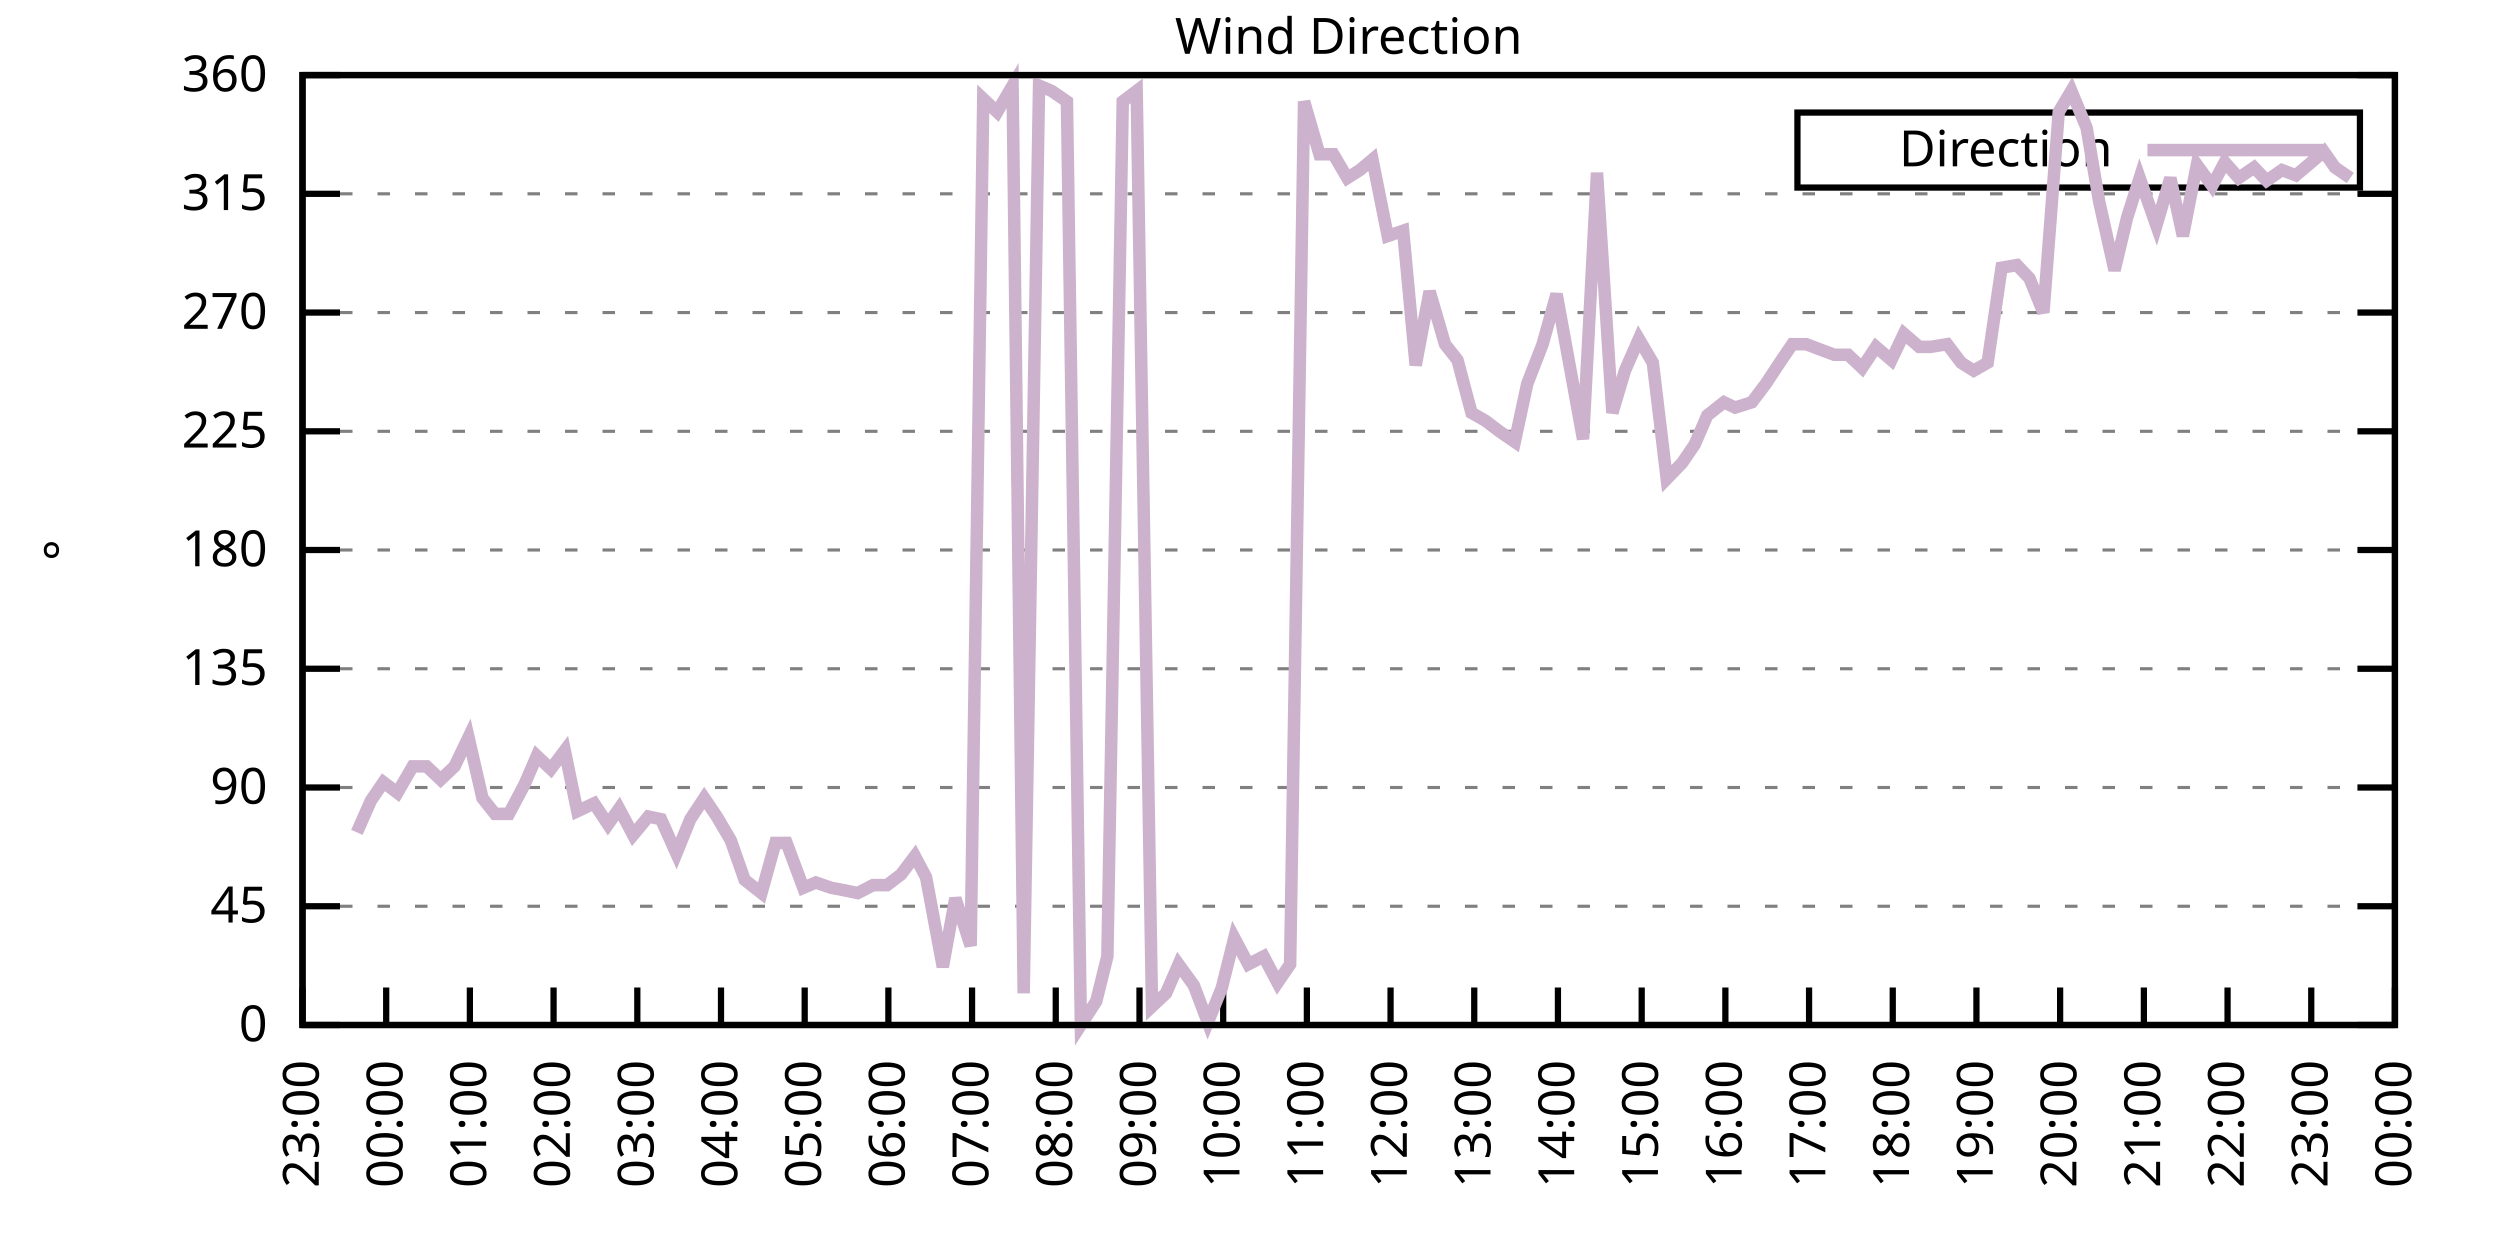
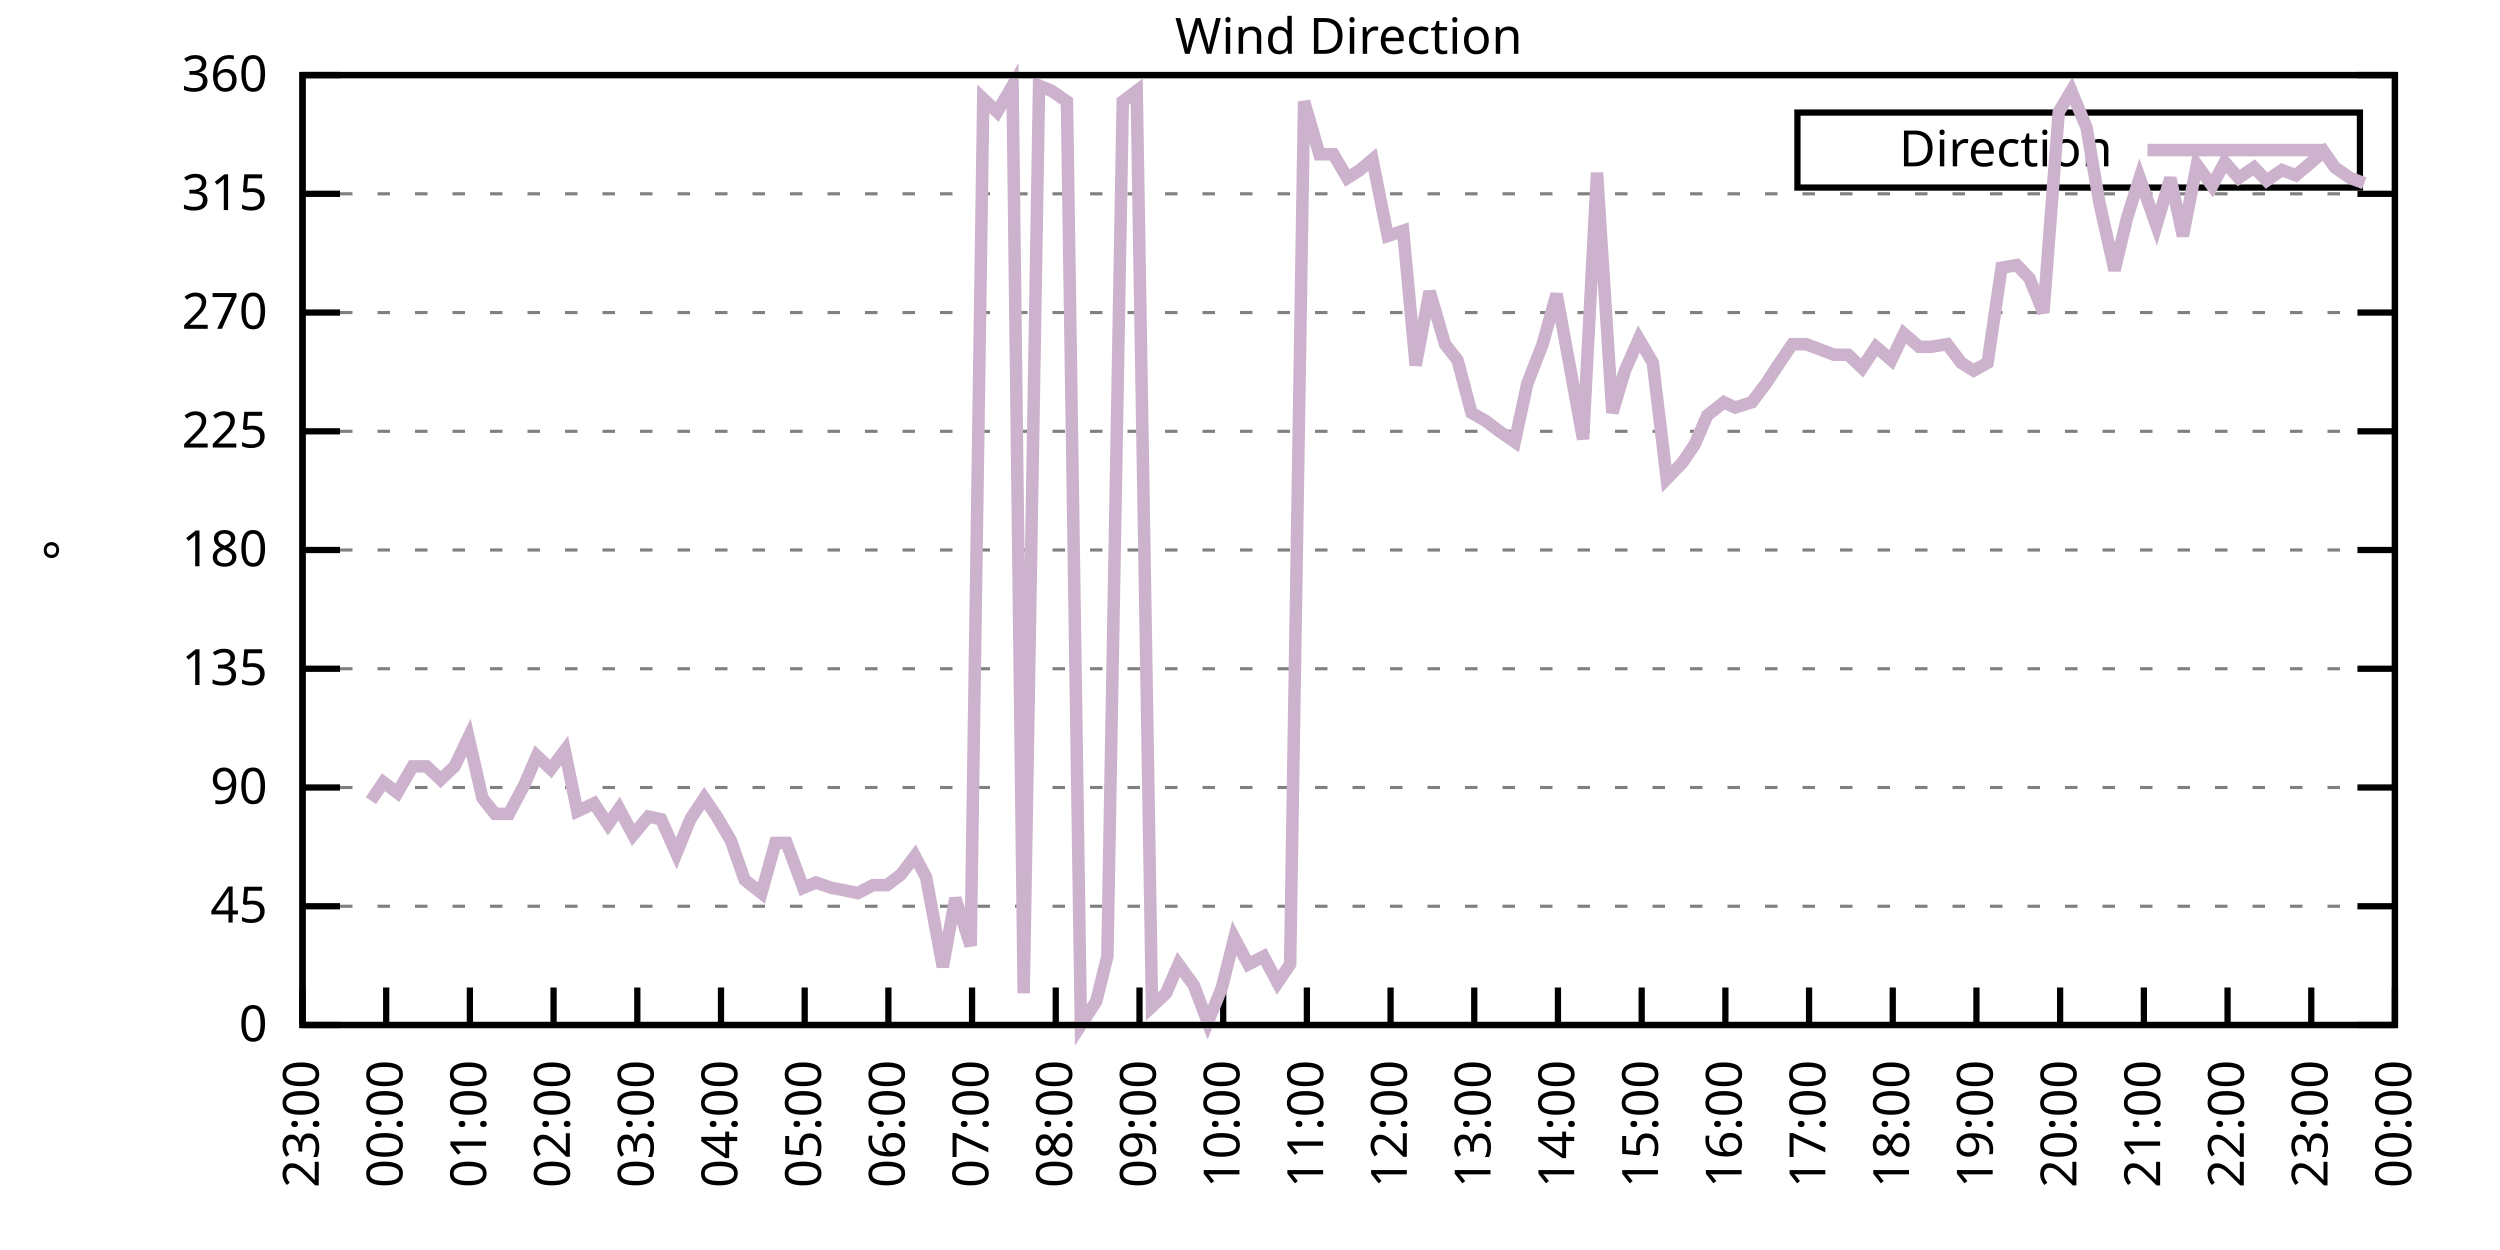
<svg xmlns="http://www.w3.org/2000/svg" xmlns:xlink="http://www.w3.org/1999/xlink" width="400" height="200" viewBox="0 0 400 200">
  <g id="gnuplot_canvas">
    <rect x="0" y="0" width="400" height="200" fill="none" />
    <defs>
      <circle id="gpDot" r="0.5" stroke-width="0.5" stroke="currentColor" />
      <path id="gpPt0" stroke-width="0.333" stroke="currentColor" d="M-1,0 h2 M0,-1 v2" />
      <path id="gpPt1" stroke-width="0.333" stroke="currentColor" d="M-1,-1 L1,1 M1,-1 L-1,1" />
      <path id="gpPt2" stroke-width="0.333" stroke="currentColor" d="M-1,0 L1,0 M0,-1 L0,1 M-1,-1 L1,1 M-1,1 L1,-1" />
      <rect id="gpPt3" stroke-width="0.333" stroke="currentColor" x="-1" y="-1" width="2" height="2" />
      <rect id="gpPt4" stroke-width="0.333" stroke="currentColor" fill="currentColor" x="-1" y="-1" width="2" height="2" />
      <circle id="gpPt5" stroke-width="0.333" stroke="currentColor" cx="0" cy="0" r="1" />
      <use xlink:href="#gpPt5" id="gpPt6" fill="currentColor" stroke="none" />
      <path id="gpPt7" stroke-width="0.333" stroke="currentColor" d="M0,-1.33 L-1.33,0.67 L1.33,0.67 z" />
      <use xlink:href="#gpPt7" id="gpPt8" fill="currentColor" stroke="none" />
      <use xlink:href="#gpPt7" id="gpPt9" stroke="currentColor" transform="rotate(180)" />
      <use xlink:href="#gpPt9" id="gpPt10" fill="currentColor" stroke="none" />
      <use xlink:href="#gpPt3" id="gpPt11" stroke="currentColor" transform="rotate(45)" />
      <use xlink:href="#gpPt11" id="gpPt12" fill="currentColor" stroke="none" />
      <path id="gpPt13" stroke-width="0.333" stroke="currentColor" d="M0,1.330 L1.265,0.411 L0.782,-1.067 L-0.782,-1.076 L-1.265,0.411 z" />
      <use xlink:href="#gpPt13" id="gpPt14" fill="currentColor" stroke="none" />
      <filter id="textbox" filterUnits="objectBoundingBox" x="0" y="0" height="1" width="1">
        <feFlood flood-color="white" flood-opacity="1" result="bgnd" />
        <feComposite in="SourceGraphic" in2="bgnd" operator="atop" />
      </filter>
      <filter id="greybox" filterUnits="objectBoundingBox" x="0" y="0" height="1" width="1">
        <feFlood flood-color="lightgrey" flood-opacity="1" result="grey" />
        <feComposite in="SourceGraphic" in2="grey" operator="atop" />
      </filter>
    </defs>
    <g fill="none" color="white" stroke="currentColor" stroke-width="1.00" stroke-linecap="butt" stroke-linejoin="miter">
</g>
    <g fill="none" color="black" stroke="currentColor" stroke-width="1.00" stroke-linecap="butt" stroke-linejoin="miter">
      <g stroke="none" shape-rendering="crispEdges">
        <polygon fill="rgb(255, 255, 255)" points="48.40,164.00 383.18,164.00 383.18,12.02 48.40,12.02 " />
      </g>
    </g>
    <g fill="none" color="black" stroke="currentColor" stroke-width="1.00" stroke-linecap="butt" stroke-linejoin="miter">
</g>
    <g fill="none" color="black" stroke="black" stroke-width="0.50" stroke-linecap="butt" stroke-linejoin="miter">
</g>
    <g fill="none" color="gray" stroke="currentColor" stroke-width="0.50" stroke-linecap="butt" stroke-linejoin="miter">
      <path stroke="gray" stroke-dasharray="2,4" class="gridline" d="M48.40,164.00 L383.19,164.00  " />
    </g>
    <g fill="none" color="gray" stroke="gray" stroke-width="1.00" stroke-linecap="butt" stroke-linejoin="miter">
</g>
    <g fill="none" color="black" stroke="currentColor" stroke-width="1.00" stroke-linecap="butt" stroke-linejoin="miter">
      <path stroke="black" d="M48.40,164.00 L54.40,164.00 M383.19,164.00 L377.19,164.00  " />
      <g transform="translate(42.80,166.60)" stroke="none" fill="black" font-family="Sans" font-size="8.00" text-anchor="end">
        <text>
          <tspan font-family="Sans"> 0</tspan>
        </text>
      </g>
    </g>
    <g fill="none" color="black" stroke="currentColor" stroke-width="1.00" stroke-linecap="butt" stroke-linejoin="miter">
</g>
    <g fill="none" color="black" stroke="black" stroke-width="0.50" stroke-linecap="butt" stroke-linejoin="miter">
</g>
    <g fill="none" color="gray" stroke="currentColor" stroke-width="0.50" stroke-linecap="butt" stroke-linejoin="miter">
      <path stroke="gray" stroke-dasharray="2,4" class="gridline" d="M48.40,145.00 L383.19,145.00  " />
    </g>
    <g fill="none" color="gray" stroke="gray" stroke-width="1.00" stroke-linecap="butt" stroke-linejoin="miter">
</g>
    <g fill="none" color="black" stroke="currentColor" stroke-width="1.00" stroke-linecap="butt" stroke-linejoin="miter">
      <path stroke="black" d="M48.40,145.00 L54.40,145.00 M383.19,145.00 L377.19,145.00  " />
      <g transform="translate(42.80,147.60)" stroke="none" fill="black" font-family="Sans" font-size="8.00" text-anchor="end">
        <text>
          <tspan font-family="Sans"> 45</tspan>
        </text>
      </g>
    </g>
    <g fill="none" color="black" stroke="currentColor" stroke-width="1.00" stroke-linecap="butt" stroke-linejoin="miter">
</g>
    <g fill="none" color="black" stroke="black" stroke-width="0.50" stroke-linecap="butt" stroke-linejoin="miter">
</g>
    <g fill="none" color="gray" stroke="currentColor" stroke-width="0.50" stroke-linecap="butt" stroke-linejoin="miter">
      <path stroke="gray" stroke-dasharray="2,4" class="gridline" d="M48.40,126.00 L383.19,126.00  " />
    </g>
    <g fill="none" color="gray" stroke="gray" stroke-width="1.00" stroke-linecap="butt" stroke-linejoin="miter">
</g>
    <g fill="none" color="black" stroke="currentColor" stroke-width="1.00" stroke-linecap="butt" stroke-linejoin="miter">
      <path stroke="black" d="M48.40,126.00 L54.40,126.00 M383.19,126.00 L377.19,126.00  " />
      <g transform="translate(42.80,128.60)" stroke="none" fill="black" font-family="Sans" font-size="8.00" text-anchor="end">
        <text>
          <tspan font-family="Sans"> 90</tspan>
        </text>
      </g>
    </g>
    <g fill="none" color="black" stroke="currentColor" stroke-width="1.00" stroke-linecap="butt" stroke-linejoin="miter">
</g>
    <g fill="none" color="black" stroke="black" stroke-width="0.50" stroke-linecap="butt" stroke-linejoin="miter">
</g>
    <g fill="none" color="gray" stroke="currentColor" stroke-width="0.50" stroke-linecap="butt" stroke-linejoin="miter">
      <path stroke="gray" stroke-dasharray="2,4" class="gridline" d="M48.40,107.00 L383.19,107.00  " />
    </g>
    <g fill="none" color="gray" stroke="gray" stroke-width="1.00" stroke-linecap="butt" stroke-linejoin="miter">
</g>
    <g fill="none" color="black" stroke="currentColor" stroke-width="1.00" stroke-linecap="butt" stroke-linejoin="miter">
      <path stroke="black" d="M48.40,107.00 L54.40,107.00 M383.19,107.00 L377.19,107.00  " />
      <g transform="translate(42.80,109.60)" stroke="none" fill="black" font-family="Sans" font-size="8.00" text-anchor="end">
        <text>
          <tspan font-family="Sans"> 135</tspan>
        </text>
      </g>
    </g>
    <g fill="none" color="black" stroke="currentColor" stroke-width="1.00" stroke-linecap="butt" stroke-linejoin="miter">
</g>
    <g fill="none" color="black" stroke="black" stroke-width="0.50" stroke-linecap="butt" stroke-linejoin="miter">
</g>
    <g fill="none" color="gray" stroke="currentColor" stroke-width="0.50" stroke-linecap="butt" stroke-linejoin="miter">
      <path stroke="gray" stroke-dasharray="2,4" class="gridline" d="M48.40,88.00 L383.19,88.00  " />
    </g>
    <g fill="none" color="gray" stroke="gray" stroke-width="1.00" stroke-linecap="butt" stroke-linejoin="miter">
</g>
    <g fill="none" color="black" stroke="currentColor" stroke-width="1.00" stroke-linecap="butt" stroke-linejoin="miter">
      <path stroke="black" d="M48.40,88.00 L54.40,88.00 M383.19,88.00 L377.19,88.00  " />
      <g transform="translate(42.80,90.60)" stroke="none" fill="black" font-family="Sans" font-size="8.00" text-anchor="end">
        <text>
          <tspan font-family="Sans"> 180</tspan>
        </text>
      </g>
    </g>
    <g fill="none" color="black" stroke="currentColor" stroke-width="1.00" stroke-linecap="butt" stroke-linejoin="miter">
</g>
    <g fill="none" color="black" stroke="black" stroke-width="0.50" stroke-linecap="butt" stroke-linejoin="miter">
</g>
    <g fill="none" color="gray" stroke="currentColor" stroke-width="0.50" stroke-linecap="butt" stroke-linejoin="miter">
      <path stroke="gray" stroke-dasharray="2,4" class="gridline" d="M48.40,69.01 L383.19,69.01  " />
    </g>
    <g fill="none" color="gray" stroke="gray" stroke-width="1.00" stroke-linecap="butt" stroke-linejoin="miter">
</g>
    <g fill="none" color="black" stroke="currentColor" stroke-width="1.00" stroke-linecap="butt" stroke-linejoin="miter">
      <path stroke="black" d="M48.40,69.01 L54.40,69.01 M383.19,69.01 L377.19,69.01  " />
      <g transform="translate(42.80,71.61)" stroke="none" fill="black" font-family="Sans" font-size="8.00" text-anchor="end">
        <text>
          <tspan font-family="Sans"> 225</tspan>
        </text>
      </g>
    </g>
    <g fill="none" color="black" stroke="currentColor" stroke-width="1.00" stroke-linecap="butt" stroke-linejoin="miter">
</g>
    <g fill="none" color="black" stroke="black" stroke-width="0.50" stroke-linecap="butt" stroke-linejoin="miter">
</g>
    <g fill="none" color="gray" stroke="currentColor" stroke-width="0.50" stroke-linecap="butt" stroke-linejoin="miter">
      <path stroke="gray" stroke-dasharray="2,4" class="gridline" d="M48.40,50.01 L383.19,50.01  " />
    </g>
    <g fill="none" color="gray" stroke="gray" stroke-width="1.00" stroke-linecap="butt" stroke-linejoin="miter">
</g>
    <g fill="none" color="black" stroke="currentColor" stroke-width="1.00" stroke-linecap="butt" stroke-linejoin="miter">
      <path stroke="black" d="M48.40,50.01 L54.40,50.01 M383.19,50.01 L377.19,50.01  " />
      <g transform="translate(42.80,52.61)" stroke="none" fill="black" font-family="Sans" font-size="8.00" text-anchor="end">
        <text>
          <tspan font-family="Sans"> 270</tspan>
        </text>
      </g>
    </g>
    <g fill="none" color="black" stroke="currentColor" stroke-width="1.00" stroke-linecap="butt" stroke-linejoin="miter">
</g>
    <g fill="none" color="black" stroke="black" stroke-width="0.50" stroke-linecap="butt" stroke-linejoin="miter">
</g>
    <g fill="none" color="gray" stroke="currentColor" stroke-width="0.50" stroke-linecap="butt" stroke-linejoin="miter">
      <path stroke="gray" stroke-dasharray="2,4" class="gridline" d="M48.40,31.01 L383.19,31.01  " />
    </g>
    <g fill="none" color="gray" stroke="gray" stroke-width="1.00" stroke-linecap="butt" stroke-linejoin="miter">
</g>
    <g fill="none" color="black" stroke="currentColor" stroke-width="1.00" stroke-linecap="butt" stroke-linejoin="miter">
      <path stroke="black" d="M48.40,31.01 L54.40,31.01 M383.19,31.01 L377.19,31.01  " />
      <g transform="translate(42.80,33.61)" stroke="none" fill="black" font-family="Sans" font-size="8.00" text-anchor="end">
        <text>
          <tspan font-family="Sans"> 315</tspan>
        </text>
      </g>
    </g>
    <g fill="none" color="black" stroke="currentColor" stroke-width="1.00" stroke-linecap="butt" stroke-linejoin="miter">
</g>
    <g fill="none" color="black" stroke="black" stroke-width="0.50" stroke-linecap="butt" stroke-linejoin="miter">
</g>
    <g fill="none" color="gray" stroke="currentColor" stroke-width="0.50" stroke-linecap="butt" stroke-linejoin="miter">
      <path stroke="gray" stroke-dasharray="2,4" class="gridline" d="M48.40,12.01 L383.19,12.01  " />
    </g>
    <g fill="none" color="gray" stroke="gray" stroke-width="1.00" stroke-linecap="butt" stroke-linejoin="miter">
</g>
    <g fill="none" color="black" stroke="currentColor" stroke-width="1.00" stroke-linecap="butt" stroke-linejoin="miter">
      <path stroke="black" d="M48.40,12.01 L54.40,12.01 M383.19,12.01 L377.19,12.01  " />
      <g transform="translate(42.80,14.61)" stroke="none" fill="black" font-family="Sans" font-size="8.00" text-anchor="end">
        <text>
          <tspan font-family="Sans"> 360</tspan>
        </text>
      </g>
    </g>
    <g fill="none" color="black" stroke="currentColor" stroke-width="1.00" stroke-linecap="butt" stroke-linejoin="miter">
      <path stroke="black" d="M48.40,164.00 L48.40,158.00  " />
      <g transform="translate(51.00,169.60) rotate(270.00)" stroke="none" fill="black" font-family="Sans" font-size="8.00" text-anchor="end">
        <text>
          <tspan font-family="Sans">23:00</tspan>
        </text>
      </g>
    </g>
    <g fill="none" color="black" stroke="currentColor" stroke-width="1.00" stroke-linecap="butt" stroke-linejoin="miter">
      <path stroke="black" d="M61.79,164.00 L61.79,158.00  " />
      <g transform="translate(64.39,169.60) rotate(270.00)" stroke="none" fill="black" font-family="Sans" font-size="8.00" text-anchor="end">
        <text>
          <tspan font-family="Sans">00:00</tspan>
        </text>
      </g>
    </g>
    <g fill="none" color="black" stroke="currentColor" stroke-width="1.00" stroke-linecap="butt" stroke-linejoin="miter">
      <path stroke="black" d="M75.18,164.00 L75.18,158.00  " />
      <g transform="translate(77.78,169.60) rotate(270.00)" stroke="none" fill="black" font-family="Sans" font-size="8.00" text-anchor="end">
        <text>
          <tspan font-family="Sans">01:00</tspan>
        </text>
      </g>
    </g>
    <g fill="none" color="black" stroke="currentColor" stroke-width="1.00" stroke-linecap="butt" stroke-linejoin="miter">
      <path stroke="black" d="M88.57,164.00 L88.57,158.00  " />
      <g transform="translate(91.17,169.60) rotate(270.00)" stroke="none" fill="black" font-family="Sans" font-size="8.00" text-anchor="end">
        <text>
          <tspan font-family="Sans">02:00</tspan>
        </text>
      </g>
    </g>
    <g fill="none" color="black" stroke="currentColor" stroke-width="1.00" stroke-linecap="butt" stroke-linejoin="miter">
      <path stroke="black" d="M101.97,164.00 L101.97,158.00  " />
      <g transform="translate(104.57,169.60) rotate(270.00)" stroke="none" fill="black" font-family="Sans" font-size="8.00" text-anchor="end">
        <text>
          <tspan font-family="Sans">03:00</tspan>
        </text>
      </g>
    </g>
    <g fill="none" color="black" stroke="currentColor" stroke-width="1.00" stroke-linecap="butt" stroke-linejoin="miter">
      <path stroke="black" d="M115.36,164.00 L115.36,158.00  " />
      <g transform="translate(117.96,169.60) rotate(270.00)" stroke="none" fill="black" font-family="Sans" font-size="8.00" text-anchor="end">
        <text>
          <tspan font-family="Sans">04:00</tspan>
        </text>
      </g>
    </g>
    <g fill="none" color="black" stroke="currentColor" stroke-width="1.00" stroke-linecap="butt" stroke-linejoin="miter">
      <path stroke="black" d="M128.75,164.00 L128.75,158.00  " />
      <g transform="translate(131.35,169.60) rotate(270.00)" stroke="none" fill="black" font-family="Sans" font-size="8.00" text-anchor="end">
        <text>
          <tspan font-family="Sans">05:00</tspan>
        </text>
      </g>
    </g>
    <g fill="none" color="black" stroke="currentColor" stroke-width="1.00" stroke-linecap="butt" stroke-linejoin="miter">
      <path stroke="black" d="M142.14,164.00 L142.14,158.00  " />
      <g transform="translate(144.74,169.60) rotate(270.00)" stroke="none" fill="black" font-family="Sans" font-size="8.00" text-anchor="end">
        <text>
          <tspan font-family="Sans">06:00</tspan>
        </text>
      </g>
    </g>
    <g fill="none" color="black" stroke="currentColor" stroke-width="1.00" stroke-linecap="butt" stroke-linejoin="miter">
      <path stroke="black" d="M155.53,164.00 L155.53,158.00  " />
      <g transform="translate(158.13,169.60) rotate(270.00)" stroke="none" fill="black" font-family="Sans" font-size="8.00" text-anchor="end">
        <text>
          <tspan font-family="Sans">07:00</tspan>
        </text>
      </g>
    </g>
    <g fill="none" color="black" stroke="currentColor" stroke-width="1.00" stroke-linecap="butt" stroke-linejoin="miter">
      <path stroke="black" d="M168.92,164.00 L168.92,158.00  " />
      <g transform="translate(171.52,169.60) rotate(270.00)" stroke="none" fill="black" font-family="Sans" font-size="8.00" text-anchor="end">
        <text>
          <tspan font-family="Sans">08:00</tspan>
        </text>
      </g>
    </g>
    <g fill="none" color="black" stroke="currentColor" stroke-width="1.00" stroke-linecap="butt" stroke-linejoin="miter">
      <path stroke="black" d="M182.32,164.00 L182.32,158.00  " />
      <g transform="translate(184.92,169.60) rotate(270.00)" stroke="none" fill="black" font-family="Sans" font-size="8.00" text-anchor="end">
        <text>
          <tspan font-family="Sans">09:00</tspan>
        </text>
      </g>
    </g>
    <g fill="none" color="black" stroke="currentColor" stroke-width="1.00" stroke-linecap="butt" stroke-linejoin="miter">
      <path stroke="black" d="M195.71,164.00 L195.71,158.00  " />
      <g transform="translate(198.31,169.60) rotate(270.00)" stroke="none" fill="black" font-family="Sans" font-size="8.00" text-anchor="end">
        <text>
          <tspan font-family="Sans">10:00</tspan>
        </text>
      </g>
    </g>
    <g fill="none" color="black" stroke="currentColor" stroke-width="1.00" stroke-linecap="butt" stroke-linejoin="miter">
      <path stroke="black" d="M209.10,164.00 L209.10,158.00  " />
      <g transform="translate(211.70,169.60) rotate(270.00)" stroke="none" fill="black" font-family="Sans" font-size="8.00" text-anchor="end">
        <text>
          <tspan font-family="Sans">11:00</tspan>
        </text>
      </g>
    </g>
    <g fill="none" color="black" stroke="currentColor" stroke-width="1.00" stroke-linecap="butt" stroke-linejoin="miter">
      <path stroke="black" d="M222.49,164.00 L222.49,158.00  " />
      <g transform="translate(225.09,169.60) rotate(270.00)" stroke="none" fill="black" font-family="Sans" font-size="8.00" text-anchor="end">
        <text>
          <tspan font-family="Sans">12:00</tspan>
        </text>
      </g>
    </g>
    <g fill="none" color="black" stroke="currentColor" stroke-width="1.00" stroke-linecap="butt" stroke-linejoin="miter">
      <path stroke="black" d="M235.88,164.00 L235.88,158.00  " />
      <g transform="translate(238.48,169.60) rotate(270.00)" stroke="none" fill="black" font-family="Sans" font-size="8.00" text-anchor="end">
        <text>
          <tspan font-family="Sans">13:00</tspan>
        </text>
      </g>
    </g>
    <g fill="none" color="black" stroke="currentColor" stroke-width="1.00" stroke-linecap="butt" stroke-linejoin="miter">
      <path stroke="black" d="M249.27,164.00 L249.27,158.00  " />
      <g transform="translate(251.87,169.60) rotate(270.00)" stroke="none" fill="black" font-family="Sans" font-size="8.00" text-anchor="end">
        <text>
          <tspan font-family="Sans">14:00</tspan>
        </text>
      </g>
    </g>
    <g fill="none" color="black" stroke="currentColor" stroke-width="1.00" stroke-linecap="butt" stroke-linejoin="miter">
      <path stroke="black" d="M262.67,164.00 L262.67,158.00  " />
      <g transform="translate(265.27,169.60) rotate(270.00)" stroke="none" fill="black" font-family="Sans" font-size="8.00" text-anchor="end">
        <text>
          <tspan font-family="Sans">15:00</tspan>
        </text>
      </g>
    </g>
    <g fill="none" color="black" stroke="currentColor" stroke-width="1.00" stroke-linecap="butt" stroke-linejoin="miter">
      <path stroke="black" d="M276.06,164.00 L276.06,158.00  " />
      <g transform="translate(278.66,169.60) rotate(270.00)" stroke="none" fill="black" font-family="Sans" font-size="8.00" text-anchor="end">
        <text>
          <tspan font-family="Sans">16:00</tspan>
        </text>
      </g>
    </g>
    <g fill="none" color="black" stroke="currentColor" stroke-width="1.00" stroke-linecap="butt" stroke-linejoin="miter">
      <path stroke="black" d="M289.45,164.00 L289.45,158.00  " />
      <g transform="translate(292.05,169.60) rotate(270.00)" stroke="none" fill="black" font-family="Sans" font-size="8.00" text-anchor="end">
        <text>
          <tspan font-family="Sans">17:00</tspan>
        </text>
      </g>
    </g>
    <g fill="none" color="black" stroke="currentColor" stroke-width="1.00" stroke-linecap="butt" stroke-linejoin="miter">
      <path stroke="black" d="M302.84,164.00 L302.84,158.00  " />
      <g transform="translate(305.44,169.60) rotate(270.00)" stroke="none" fill="black" font-family="Sans" font-size="8.00" text-anchor="end">
        <text>
          <tspan font-family="Sans">18:00</tspan>
        </text>
      </g>
    </g>
    <g fill="none" color="black" stroke="currentColor" stroke-width="1.00" stroke-linecap="butt" stroke-linejoin="miter">
      <path stroke="black" d="M316.23,164.00 L316.23,158.00  " />
      <g transform="translate(318.83,169.60) rotate(270.00)" stroke="none" fill="black" font-family="Sans" font-size="8.00" text-anchor="end">
        <text>
          <tspan font-family="Sans">19:00</tspan>
        </text>
      </g>
    </g>
    <g fill="none" color="black" stroke="currentColor" stroke-width="1.00" stroke-linecap="butt" stroke-linejoin="miter">
      <path stroke="black" d="M329.62,164.00 L329.62,158.00  " />
      <g transform="translate(332.22,169.60) rotate(270.00)" stroke="none" fill="black" font-family="Sans" font-size="8.00" text-anchor="end">
        <text>
          <tspan font-family="Sans">20:00</tspan>
        </text>
      </g>
    </g>
    <g fill="none" color="black" stroke="currentColor" stroke-width="1.00" stroke-linecap="butt" stroke-linejoin="miter">
      <path stroke="black" d="M343.02,164.00 L343.02,158.00  " />
      <g transform="translate(345.62,169.60) rotate(270.00)" stroke="none" fill="black" font-family="Sans" font-size="8.00" text-anchor="end">
        <text>
          <tspan font-family="Sans">21:00</tspan>
        </text>
      </g>
    </g>
    <g fill="none" color="black" stroke="currentColor" stroke-width="1.00" stroke-linecap="butt" stroke-linejoin="miter">
      <path stroke="black" d="M356.41,164.00 L356.41,158.00  " />
      <g transform="translate(359.01,169.60) rotate(270.00)" stroke="none" fill="black" font-family="Sans" font-size="8.00" text-anchor="end">
        <text>
          <tspan font-family="Sans">22:00</tspan>
        </text>
      </g>
    </g>
    <g fill="none" color="black" stroke="currentColor" stroke-width="1.00" stroke-linecap="butt" stroke-linejoin="miter">
      <path stroke="black" d="M369.80,164.00 L369.80,158.00  " />
      <g transform="translate(372.40,169.60) rotate(270.00)" stroke="none" fill="black" font-family="Sans" font-size="8.00" text-anchor="end">
        <text>
          <tspan font-family="Sans">23:00</tspan>
        </text>
      </g>
    </g>
    <g fill="none" color="black" stroke="currentColor" stroke-width="1.00" stroke-linecap="butt" stroke-linejoin="miter">
      <path stroke="black" d="M383.19,164.00 L383.19,158.00  " />
      <g transform="translate(385.79,169.60) rotate(270.00)" stroke="none" fill="black" font-family="Sans" font-size="8.00" text-anchor="end">
        <text>
          <tspan font-family="Sans">00:00</tspan>
        </text>
      </g>
    </g>
    <g fill="none" color="black" stroke="currentColor" stroke-width="1.00" stroke-linecap="butt" stroke-linejoin="miter">
</g>
    <g fill="none" color="black" stroke="currentColor" stroke-width="1.00" stroke-linecap="butt" stroke-linejoin="miter">
      <path stroke="black" d="M48.40,12.01 L48.40,164.00 L383.19,164.00 L383.19,12.01 L48.40,12.01 Z  " />
    </g>
    <g fill="none" color="black" stroke="currentColor" stroke-width="1.00" stroke-linecap="butt" stroke-linejoin="miter">
</g>
    <g fill="none" color="black" stroke="currentColor" stroke-width="1.00" stroke-linecap="butt" stroke-linejoin="miter">
      <path stroke="black" d="M287.59,30.01 L287.59,18.01 L377.59,18.01 L377.59,30.01 L287.59,30.01 Z  " />
    </g>
    <g id="Wind_direction_plot_1">
      <g fill="none" color="white" stroke="black" stroke-width="2.00" stroke-linecap="butt" stroke-linejoin="miter">
</g>
      <g fill="none" color="black" stroke="currentColor" stroke-width="2.00" stroke-linecap="butt" stroke-linejoin="miter">
        <g transform="translate(337.99,26.61)" stroke="none" fill="black" font-family="Sans" font-size="8.00" text-anchor="end">
          <text>
            <tspan font-family="Sans">Direction</tspan>
          </text>
        </g>
      </g>
      <g fill="none" color="black" stroke="currentColor" stroke-width="2.00" stroke-linecap="butt" stroke-linejoin="miter">
-         <path stroke="rgb(204, 178, 204)" d="M343.59,24.01 L371.99,24.01 M57.10,133.18 L59.34,128.11 L61.35,125.16 L63.58,126.85 L66.03,122.62 L68.26,122.62   L70.50,124.74 L72.73,122.62 L74.96,117.98 L77.19,127.69 L79.20,130.22 L81.43,130.22 L83.89,125.58 L85.90,120.94   L88.13,123.05 L90.36,120.09 L92.37,129.80 L95.05,128.54 L97.28,131.91 L99.06,129.38 L101.30,133.60 L103.75,130.65   L105.76,131.07 L108.22,136.56 L110.45,131.07 L112.68,127.69 L114.69,130.65 L116.92,134.45 L119.15,140.78 L121.83,142.89   L124.06,134.87 L125.85,134.87 L128.53,142.05 L130.54,141.20 L132.99,142.05 L135.22,142.47 L137.23,142.89 L139.69,141.62   L141.92,141.62 L144.15,139.93 L146.38,136.98 L148.17,140.36 L150.85,154.71 L152.85,143.73 L155.31,151.33 L157.32,15.81   L159.55,17.92 L162.01,13.70 L163.79,158.93 L166.25,13.70 L168.25,14.54 L170.71,16.23 L172.94,164.00 L175.40,160.20   L177.18,153.02 L179.64,16.23 L181.87,14.54 L184.32,161.04 L186.56,158.93 L188.57,154.29 L191.02,157.67 L193.25,163.58   L195.48,158.09 L197.49,150.07 L199.73,154.29 L202.18,153.02 L204.41,157.24 L206.42,154.29 L208.65,16.23 L211.11,24.68   L213.34,24.68 L215.57,28.48 L217.58,27.21 L219.59,25.52 L222.04,37.76 L224.50,36.92 L226.51,58.45 L228.74,46.63   L231.20,55.07 L233.20,57.61 L235.44,66.05 L237.67,67.32 L239.90,69.01 L242.36,70.70 L244.36,61.41 L246.82,55.07   L249.05,47.05 L251.06,58.03 L253.29,70.27 L255.52,27.63 L257.98,66.05 L259.99,59.30 L262.22,54.23 L264.45,58.03   L266.68,76.61 L269.14,74.07 L271.15,71.12 L273.16,66.47 L275.83,64.36 L277.62,65.21 L280.30,64.36 L282.53,61.41   L284.76,58.03 L286.77,55.07 L289.00,55.07 L291.23,55.92 L293.47,56.76 L295.70,56.76 L297.93,58.87 L300.16,55.50   L302.62,57.61 L304.63,53.39 L307.08,55.50 L308.87,55.50 L311.54,55.07 L313.78,58.03 L315.79,59.30 L318.02,58.03   L320.25,42.83 L322.70,42.41 L324.71,44.52 L326.95,50.01 L329.40,17.92 L331.41,14.54 L333.86,20.45 L335.87,32.28   L338.33,43.25 L340.34,34.81 L342.35,28.48 L345.02,36.08 L347.26,28.48 L349.26,37.76 L351.50,26.36 L353.95,29.74   L355.96,25.94 L358.19,28.48 L360.65,26.79 L362.66,28.90 L365.11,27.21 L367.34,28.05 L369.35,26.36 L371.81,24.25   L373.59,26.79 L376.05,28.48  " />
+         <path stroke="rgb(204, 178, 204)" d="M343.59,24.01 L371.99,24.01 M59.34,128.11 L61.35,125.16 L63.58,126.85 L66.03,122.62 L68.26,122.62 L70.50,124.74   L72.73,122.62 L74.96,117.98 L77.19,127.69 L79.20,130.22 L81.43,130.22 L83.89,125.58 L85.90,120.94 L88.13,123.05   L90.36,120.09 L92.37,129.80 L95.05,128.54 L97.28,131.91 L99.06,129.38 L101.30,133.60 L103.75,130.65 L105.76,131.07   L108.22,136.56 L110.45,131.07 L112.68,127.69 L114.69,130.65 L116.92,134.45 L119.15,140.78 L121.83,142.89 L124.06,134.87   L125.85,134.87 L128.53,142.05 L130.54,141.20 L132.99,142.05 L135.22,142.47 L137.23,142.89 L139.69,141.62 L141.92,141.62   L144.15,139.93 L146.38,136.98 L148.17,140.36 L150.85,154.71 L152.85,143.73 L155.31,151.33 L157.32,15.81 L159.55,17.92   L162.01,13.70 L163.79,158.93 L166.25,13.70 L168.25,14.54 L170.71,16.23 L172.94,164.00 L175.40,160.20 L177.18,153.02   L179.64,16.23 L181.87,14.54 L184.32,161.04 L186.56,158.93 L188.57,154.29 L191.02,157.67 L193.25,163.58 L195.48,158.09   L197.49,150.07 L199.73,154.29 L202.18,153.02 L204.41,157.24 L206.42,154.29 L208.65,16.23 L211.11,24.68 L213.34,24.68   L215.57,28.48 L217.58,27.21 L219.59,25.52 L222.04,37.76 L224.50,36.92 L226.51,58.45 L228.74,46.63 L231.20,55.07   L233.20,57.61 L235.44,66.05 L237.67,67.32 L239.90,69.01 L242.36,70.70 L244.36,61.41 L246.82,55.07 L249.05,47.05   L251.06,58.03 L253.29,70.27 L255.52,27.63 L257.98,66.05 L259.99,59.30 L262.22,54.23 L264.45,58.03 L266.68,76.61   L269.14,74.07 L271.15,71.12 L273.16,66.47 L275.83,64.36 L277.62,65.21 L280.30,64.36 L282.53,61.41 L284.76,58.03   L286.77,55.07 L289.00,55.07 L291.23,55.92 L293.47,56.76 L295.70,56.76 L297.93,58.87 L300.16,55.50 L302.62,57.61   L304.63,53.39 L307.08,55.50 L308.87,55.50 L311.54,55.07 L313.78,58.03 L315.79,59.30 L318.02,58.03 L320.25,42.83   L322.70,42.41 L324.71,44.52 L326.95,50.01 L329.40,17.92 L331.41,14.54 L333.86,20.45 L335.87,32.28 L338.33,43.25   L340.34,34.81 L342.35,28.48 L345.02,36.08 L347.26,28.48 L349.26,37.76 L351.50,26.36 L353.95,29.74 L355.96,25.94   L358.19,28.48 L360.65,26.79 L362.66,28.90 L365.11,27.21 L367.34,28.05 L369.35,26.36 L371.81,24.25 L373.59,26.79   L376.05,28.48 L378.28,29.32  " />
      </g>
    </g>
    <g fill="none" color="black" stroke="currentColor" stroke-width="2.00" stroke-linecap="butt" stroke-linejoin="miter">
</g>
    <g fill="none" color="black" stroke="black" stroke-width="1.00" stroke-linecap="butt" stroke-linejoin="miter">
</g>
    <g fill="none" color="black" stroke="currentColor" stroke-width="1.00" stroke-linecap="butt" stroke-linejoin="miter">
      <path stroke="black" d="M48.40,12.01 L48.40,164.00 L383.19,164.00 L383.19,12.01 L48.40,12.01 Z  " />
      <g transform="translate(12.80,88.01) rotate(270.00)" stroke="none" fill="black" font-family="Sans" font-size="8.00" text-anchor="middle">
        <text>
          <tspan font-family="Sans">°</tspan>
        </text>
      </g>
    </g>
    <g fill="none" color="black" stroke="currentColor" stroke-width="1.00" stroke-linecap="butt" stroke-linejoin="miter">
</g>
    <g fill="none" color="black" stroke="currentColor" stroke-width="1.00" stroke-linecap="butt" stroke-linejoin="miter">
      <g transform="translate(215.79,8.61)" stroke="none" fill="black" font-family="Sans" font-size="8.00" text-anchor="middle">
        <text>
          <tspan font-family="Sans">Wind Direction</tspan>
        </text>
      </g>
    </g>
    <g fill="none" color="black" stroke="currentColor" stroke-width="1.00" stroke-linecap="butt" stroke-linejoin="miter">
</g>
  </g>
</svg>
